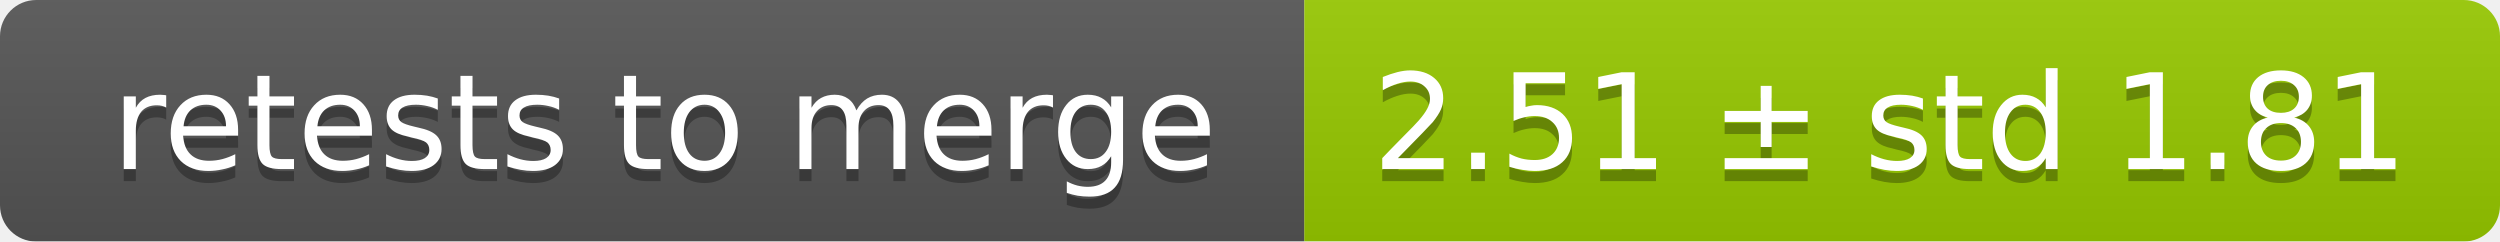
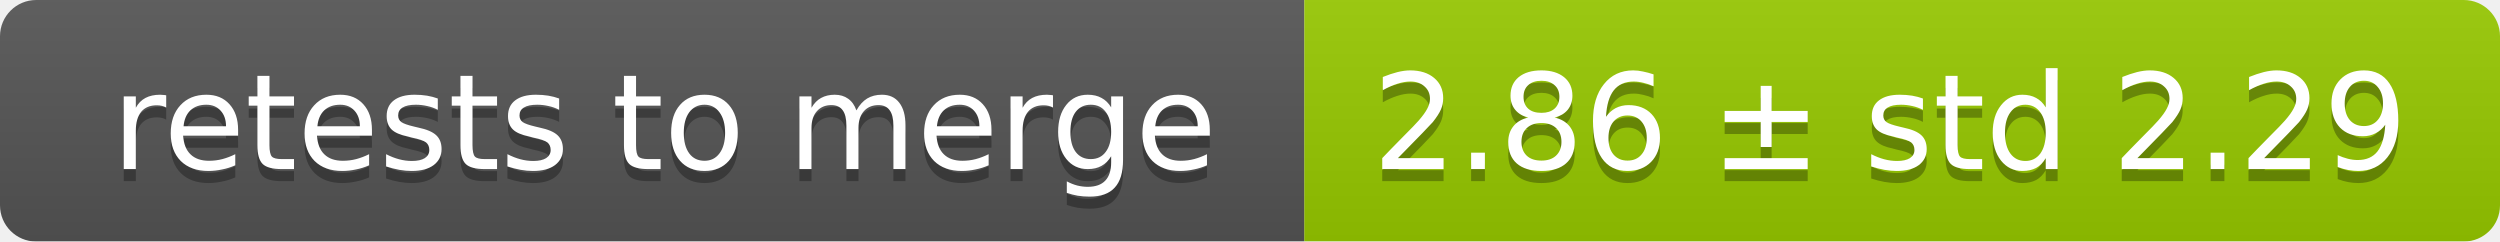
<svg xmlns="http://www.w3.org/2000/svg" width="207" height="20">
  <linearGradient id="smooth" x2="0" y2="100%">
    <stop offset="0" stop-color="#bbb" stop-opacity=".1" />
    <stop offset="1" stop-opacity=".1" />
  </linearGradient>
  <mask id="round">
    <rect width="207" height="20" rx="3" fill="#fff" />
  </mask>
  <g mask="url(#round)">
    <rect width="108" height="20" fill="#555" />
    <rect x="108" width="99" height="20" fill="#97ca00" />
    <rect width="207" height="20" fill="url(#smooth)" />
  </g>
  <g fill="#fff" text-anchor="middle" font-family="DejaVu Sans,Verdana,Geneva,sans-serif" font-size="11">
    <text x="55" y="15" fill="#010101" fill-opacity=".3">retests to merge</text>
    <text x="55" y="14">retests to merge</text>
-     <text x="156.5" y="15" fill="#010101" fill-opacity=".3">2.51 ± std 1.81</text>
-     <text x="156.5" y="14">2.51 ± std 1.81</text>
+     <text x="156.5" y="15" fill="#010101" fill-opacity=".3">2.86 ± std 2.29</text>
+     <text x="156.5" y="14">2.86 ± std 2.29</text>
  </g>
</svg>
